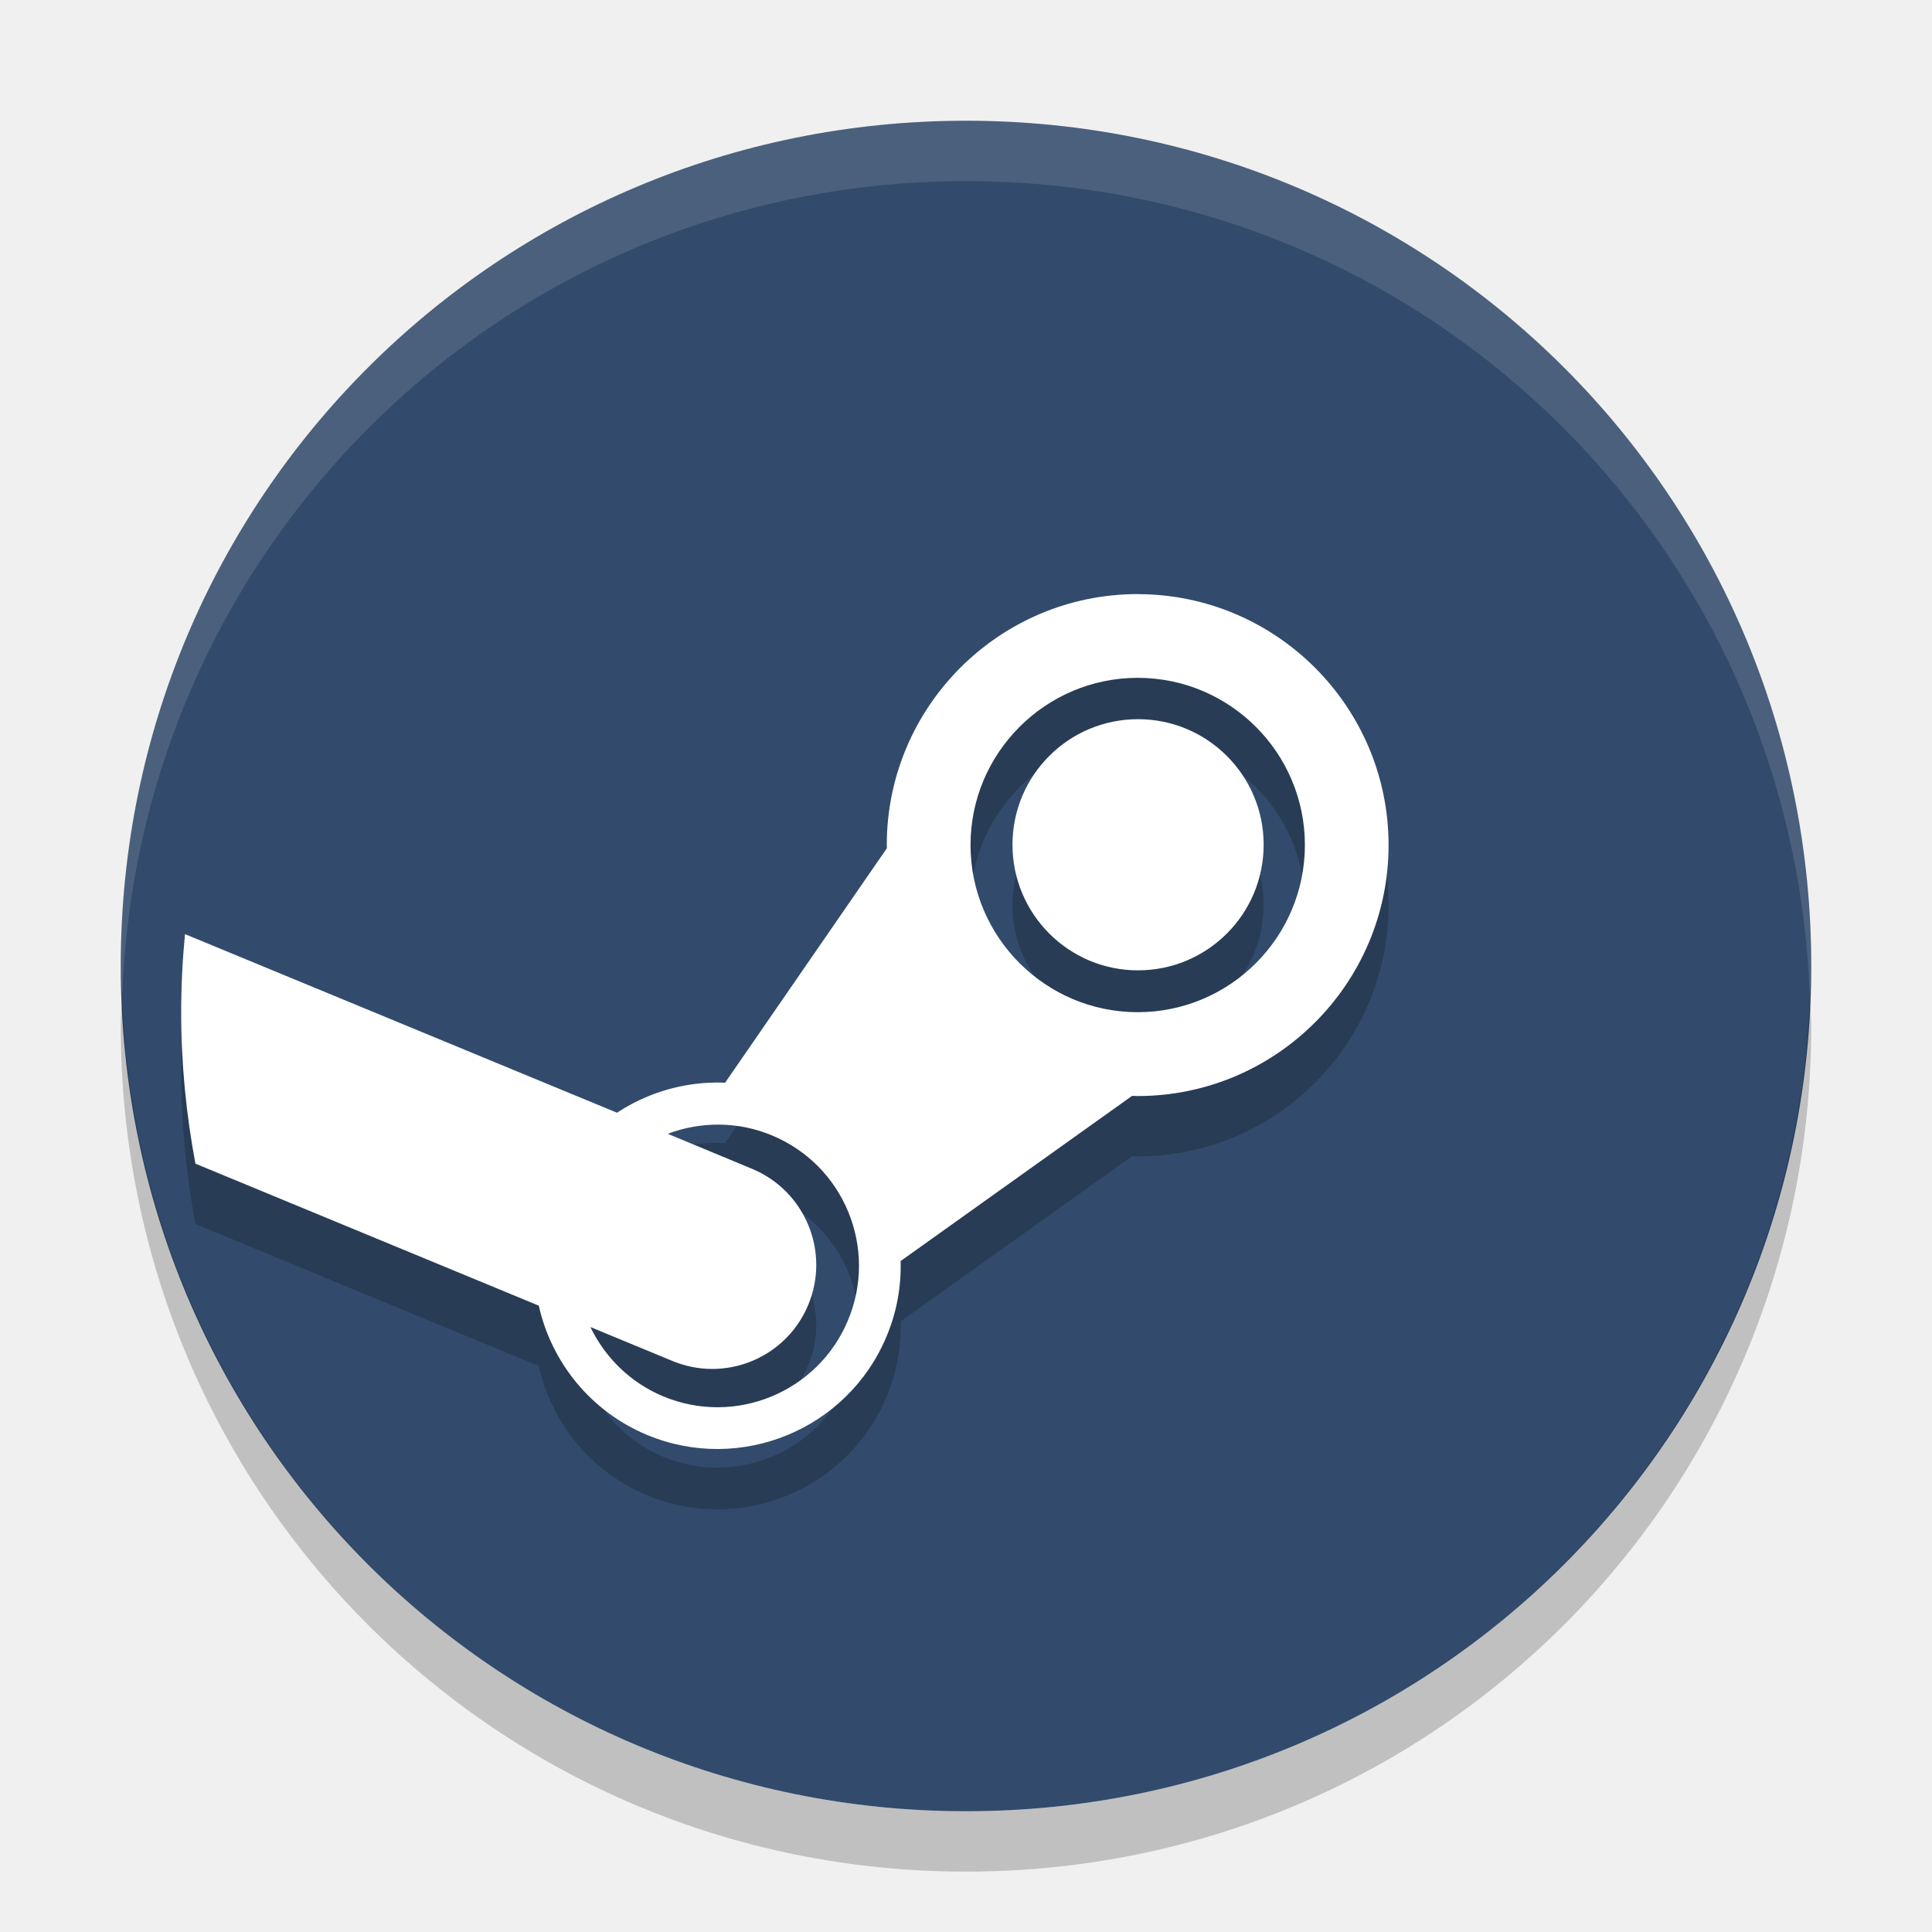
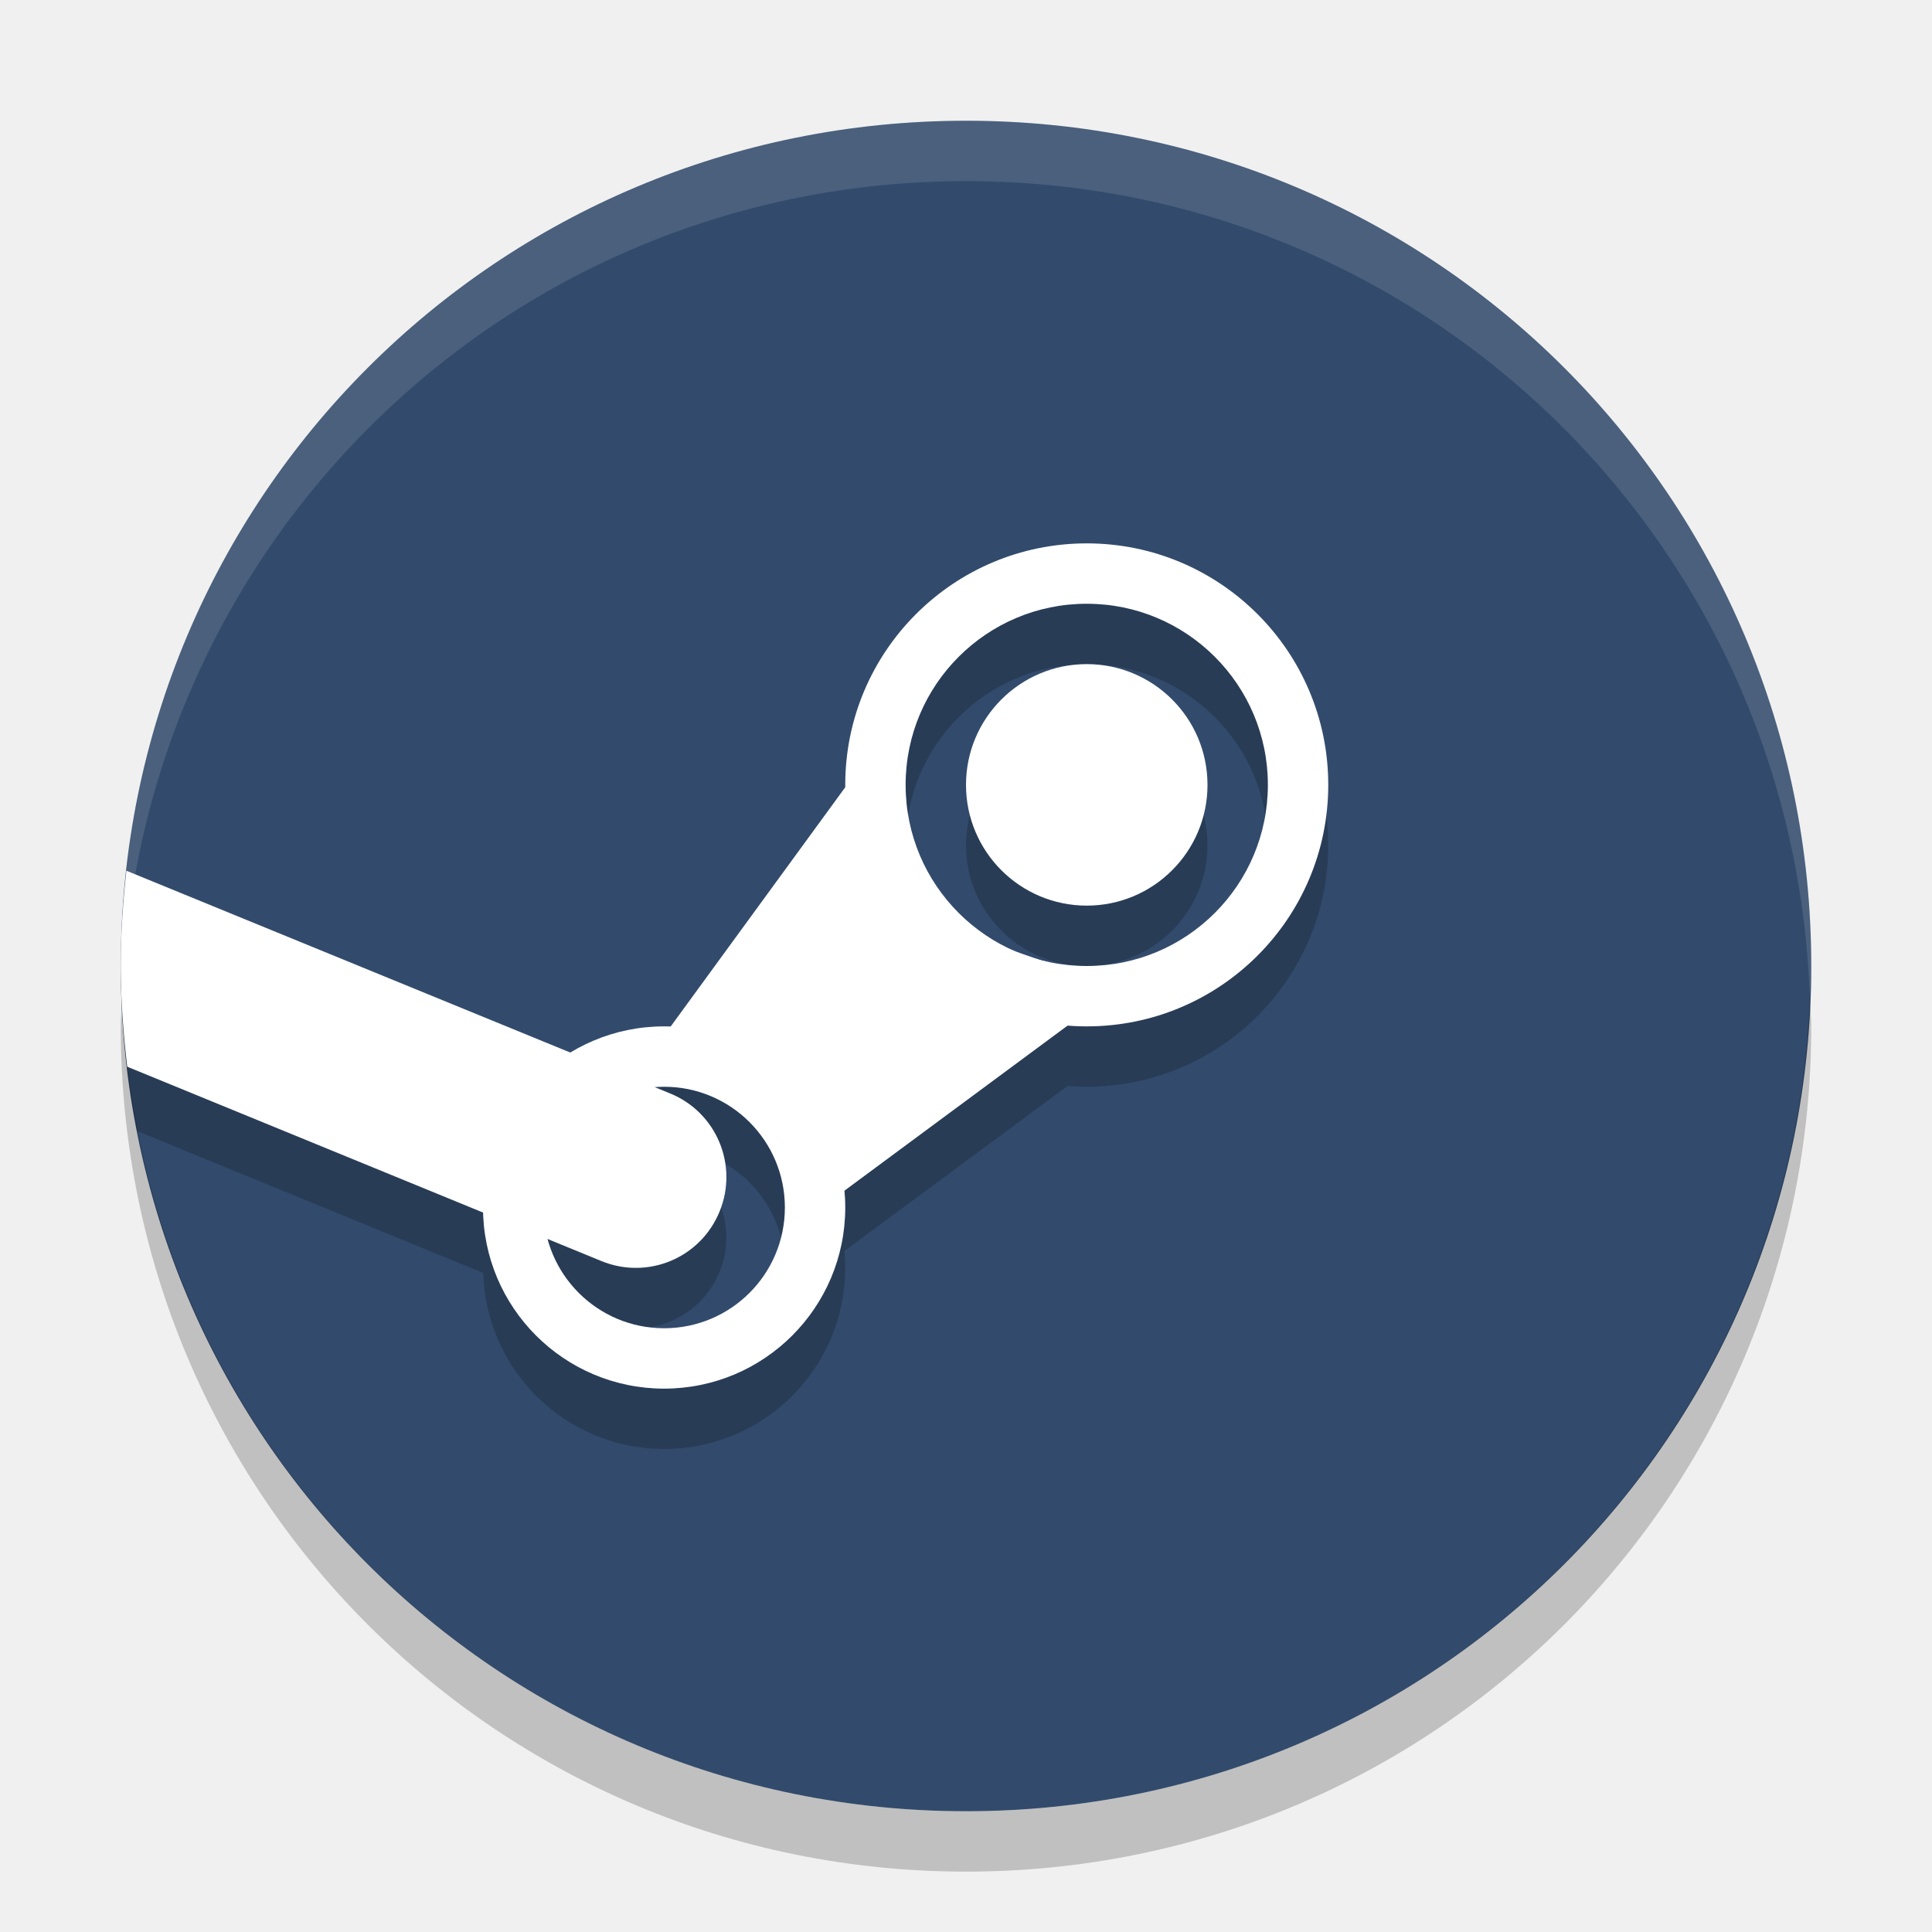
<svg xmlns="http://www.w3.org/2000/svg" height="32" width="32" version="1">
  <path d="m30 16c0-7.756-6.244-14-14-14s-14 6.244-14 14 6.244 14 14 14 14-6.244 14-14z" fill="#324b6c" />
-   <path opacity=".2" style="color:#000000" d="m18.844 10.84c-2.291 0-4.156 1.865-4.156 4.156 0 0.018 0.001 0.036 0.001 0.054l-2.679 3.883c-0.433-0.018-0.867 0.057-1.28 0.227-0.181 0.074-0.351 0.165-0.511 0.27l-7.155-2.958c-0.041 0.426-0.063 0.858-0.063 1.295 0 0.857 0.083 1.694 0.236 2.507l5.687 2.352c0.208 0.929 0.85 1.747 1.794 2.141 1.544 0.643 3.324-0.089 3.967-1.634 0.168-0.401 0.244-0.824 0.232-1.246l3.834-2.736c0.031 0.002 0.061 0.003 0.092 0.003 2.292 0 4.156-1.865 4.156-4.157 0-2.292-1.864-4.156-4.156-4.156zm0 1.387c1.528 0 2.769 1.242 2.769 2.769 0 1.527-1.241 2.769-2.769 2.769-1.526 0-2.769-1.242-2.769-2.769 0-1.527 1.243-2.769 2.769-2.769zm0.005 0.685c-1.149 0-2.079 0.931-2.079 2.079 0 1.149 0.931 2.081 2.079 2.081 1.149 0 2.081-0.931 2.081-2.081 0-1.148-0.931-2.079-2.081-2.079zm-6.939 6.715c0.292 0.002 0.589 0.059 0.876 0.179 0.578 0.241 1.026 0.69 1.265 1.269 0.237 0.578 0.236 1.215-0.005 1.792-0.496 1.192-1.869 1.758-3.061 1.261-0.55-0.23-0.965-0.648-1.206-1.148l1.354 0.56c0.216 0.09 0.442 0.134 0.663 0.134 0.675 0 1.315-0.398 1.591-1.061 0.366-0.878-0.05-1.887-0.929-2.253l-1.399-0.581c0.269-0.101 0.558-0.154 0.85-0.152z" />
+   <path style="opacity:0.2;fill:#000000;fill-opacity:1;" d="M 18 10 A 4 4 0 0 0 14 14 A 4 4 0 0 0 14.002 14.037 L 11.105 18.004 A 3 3 0 0 0 11 18 A 3 3 0 0 0 9.451 18.436 L 2.031 15.395 C 2.023 15.597 2 15.796 2 16 C 2 16.937 2.096 17.85 2.27 18.734 L 8.004 21.084 A 3 3 0 0 0 11 24 A 3 3 0 0 0 14 21 A 3 3 0 0 0 13.986 20.721 L 17.684 17.986 A 4 4 0 0 0 18 18 A 4 4 0 0 0 22 14 A 4 4 0 0 0 18 10 z M 18 11 A 3 3 0 0 1 21 14 A 3 3 0 0 1 18 17 A 3 3 0 0 1 17.152 16.875 L 16.832 16.764 A 3 3 0 0 1 15 14 A 3 3 0 0 1 18 11 z M 18 12 A 2 2 0 0 0 16 14 A 2 2 0 0 0 18 16 A 2 2 0 0 0 20 14 A 2 2 0 0 0 18 12 z M 11 19 A 2 2 0 0 1 13 21 A 2 2 0 0 1 11 23 A 2 2 0 0 1 9.068 21.521 L 9.961 21.887 C 10.73 22.202 11.603 21.837 11.918 21.068 C 12.233 20.299 11.869 19.426 11.1 19.111 L 10.846 19.008 A 2 2 0 0 1 11 19 z" />
  <path opacity=".12" d="m16 2c-7.756 0-14 6.244-14 14 0 0.169 0.019 0.333 0.025 0.5 0.264-7.521 6.388-13.5 13.975-13.5s13.711 5.979 13.975 13.5c0.006-0.167 0.025-0.331 0.025-0.5 0-7.756-6.244-14-14-14z" fill="#fff" />
-   <path d="m18.844 9.84c-2.291 0-4.156 1.865-4.156 4.156 0 0.018 0.001 0.036 0.001 0.054l-2.679 3.883c-0.433-0.018-0.867 0.057-1.28 0.227-0.181 0.074-0.351 0.165-0.511 0.27l-7.155-2.958c-0.041 0.426-0.063 0.858-0.063 1.295 0 0.857 0.083 1.694 0.236 2.507l5.687 2.352c0.208 0.929 0.85 1.747 1.794 2.141 1.544 0.643 3.324-0.089 3.967-1.634 0.168-0.401 0.244-0.824 0.232-1.246l3.834-2.736c0.031 0.002 0.061 0.003 0.092 0.003 2.292 0 4.156-1.865 4.156-4.157 0-2.292-1.864-4.156-4.156-4.156zm0 1.387c1.528 0 2.769 1.242 2.769 2.769 0 1.527-1.241 2.769-2.769 2.769-1.526 0-2.769-1.242-2.769-2.769 0-1.527 1.243-2.769 2.769-2.769zm0.005 0.685c-1.149 0-2.079 0.931-2.079 2.079 0 1.149 0.931 2.081 2.079 2.081 1.149 0 2.081-0.931 2.081-2.081 0-1.148-0.931-2.079-2.081-2.079zm-6.939 6.715c0.292 0.002 0.589 0.059 0.876 0.179 0.578 0.241 1.026 0.69 1.265 1.269 0.237 0.578 0.236 1.215-0.005 1.792-0.496 1.192-1.869 1.758-3.061 1.261-0.55-0.23-0.965-0.648-1.206-1.148l1.354 0.56c0.216 0.09 0.442 0.134 0.663 0.134 0.675 0 1.315-0.398 1.591-1.061 0.366-0.878-0.05-1.887-0.929-2.253l-1.399-0.581c0.269-0.101 0.558-0.154 0.85-0.152z" fill="#fff" />
+   <path style="opacity:1;fill:#ffffff;fill-opacity:1;" d="m 11,17 a 3,3 0 0 0 -3,3 3,3 0 0 0 3,3 3,3 0 0 0 3,-3 3,3 0 0 0 -3,-3 z m 0,1 a 2,2 0 0 1 2,2 2,2 0 0 1 -2,2 2,2 0 0 1 -2,-2 2,2 0 0 1 2,-2 z" />
  <path opacity=".2" d="m2.025 16.5c-0.006 0.167-0.025 0.331-0.025 0.5 0 7.756 6.244 14 14 14s14-6.244 14-14c0-0.169-0.02-0.333-0.025-0.5-0.264 7.521-6.388 13.5-13.975 13.5-7.587 0-13.711-5.979-13.975-13.5z" />
+   <path style="opacity:1;fill:#ffffff;fill-opacity:1;" d="m 18,9 a 4,4 0 0 0 -4,4 4,4 0 0 0 4,4 4,4 0 0 0 4,-4 4,4 0 0 0 -4,-4 z m 0,1 a 3,3 0 0 1 3,3 3,3 0 0 1 -3,3 3,3 0 0 1 -3,-3 3,3 0 0 1 3,-3 z" />
+   <path style="opacity:1;fill:#ffffff;fill-opacity:1;" d="m 10.964,17.2 3.501,-4.798 0.904,2.855 3.167,1.099 -4.872,3.604 -1.123,-1.628 z" />
+   <path style="opacity:1;fill:#ffffff;fill-opacity:1;" d="M 2.094 14.422 C 2.036 14.94 2 15.466 2 16 C 2 16.566 2.043 17.12 2.107 17.668 L 9.961 20.887 C 10.73 21.202 11.603 20.837 11.918 20.068 C 12.233 19.299 11.869 18.426 11.1 18.111 L 2.094 14.422 z" />
+   <circle style="opacity:1;fill:#ffffff;fill-opacity:1;" cx="18" cy="13" r="2" />
</svg>
